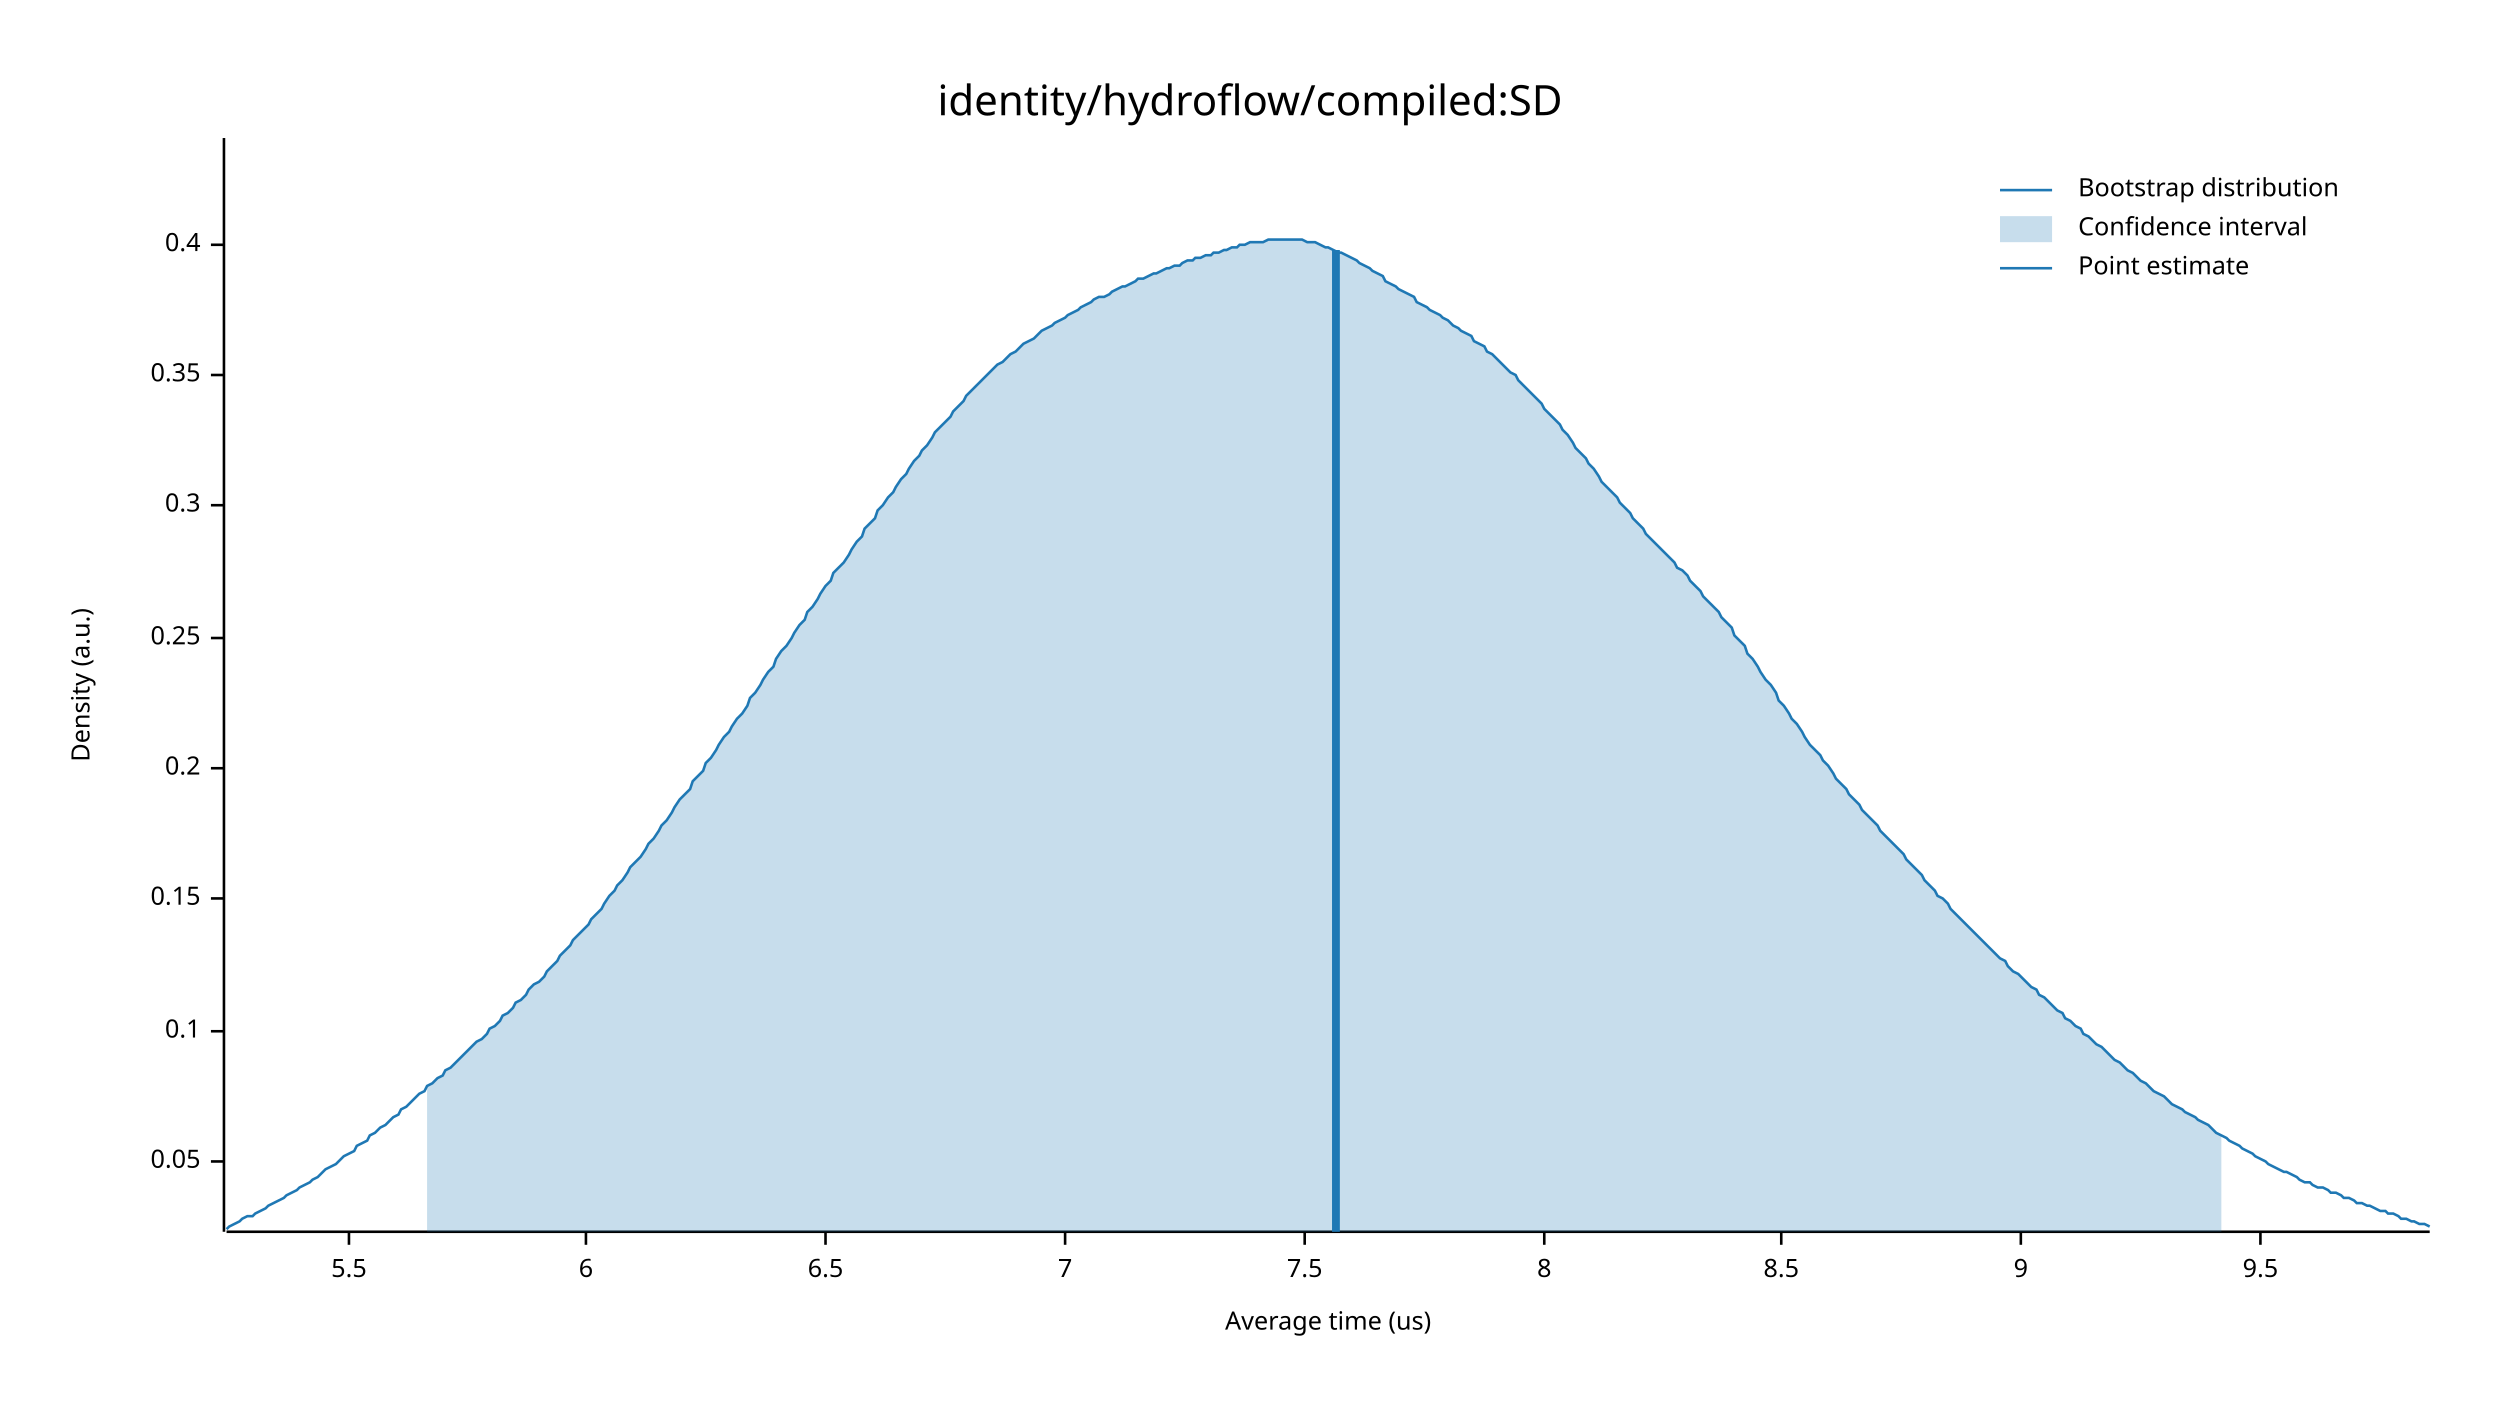
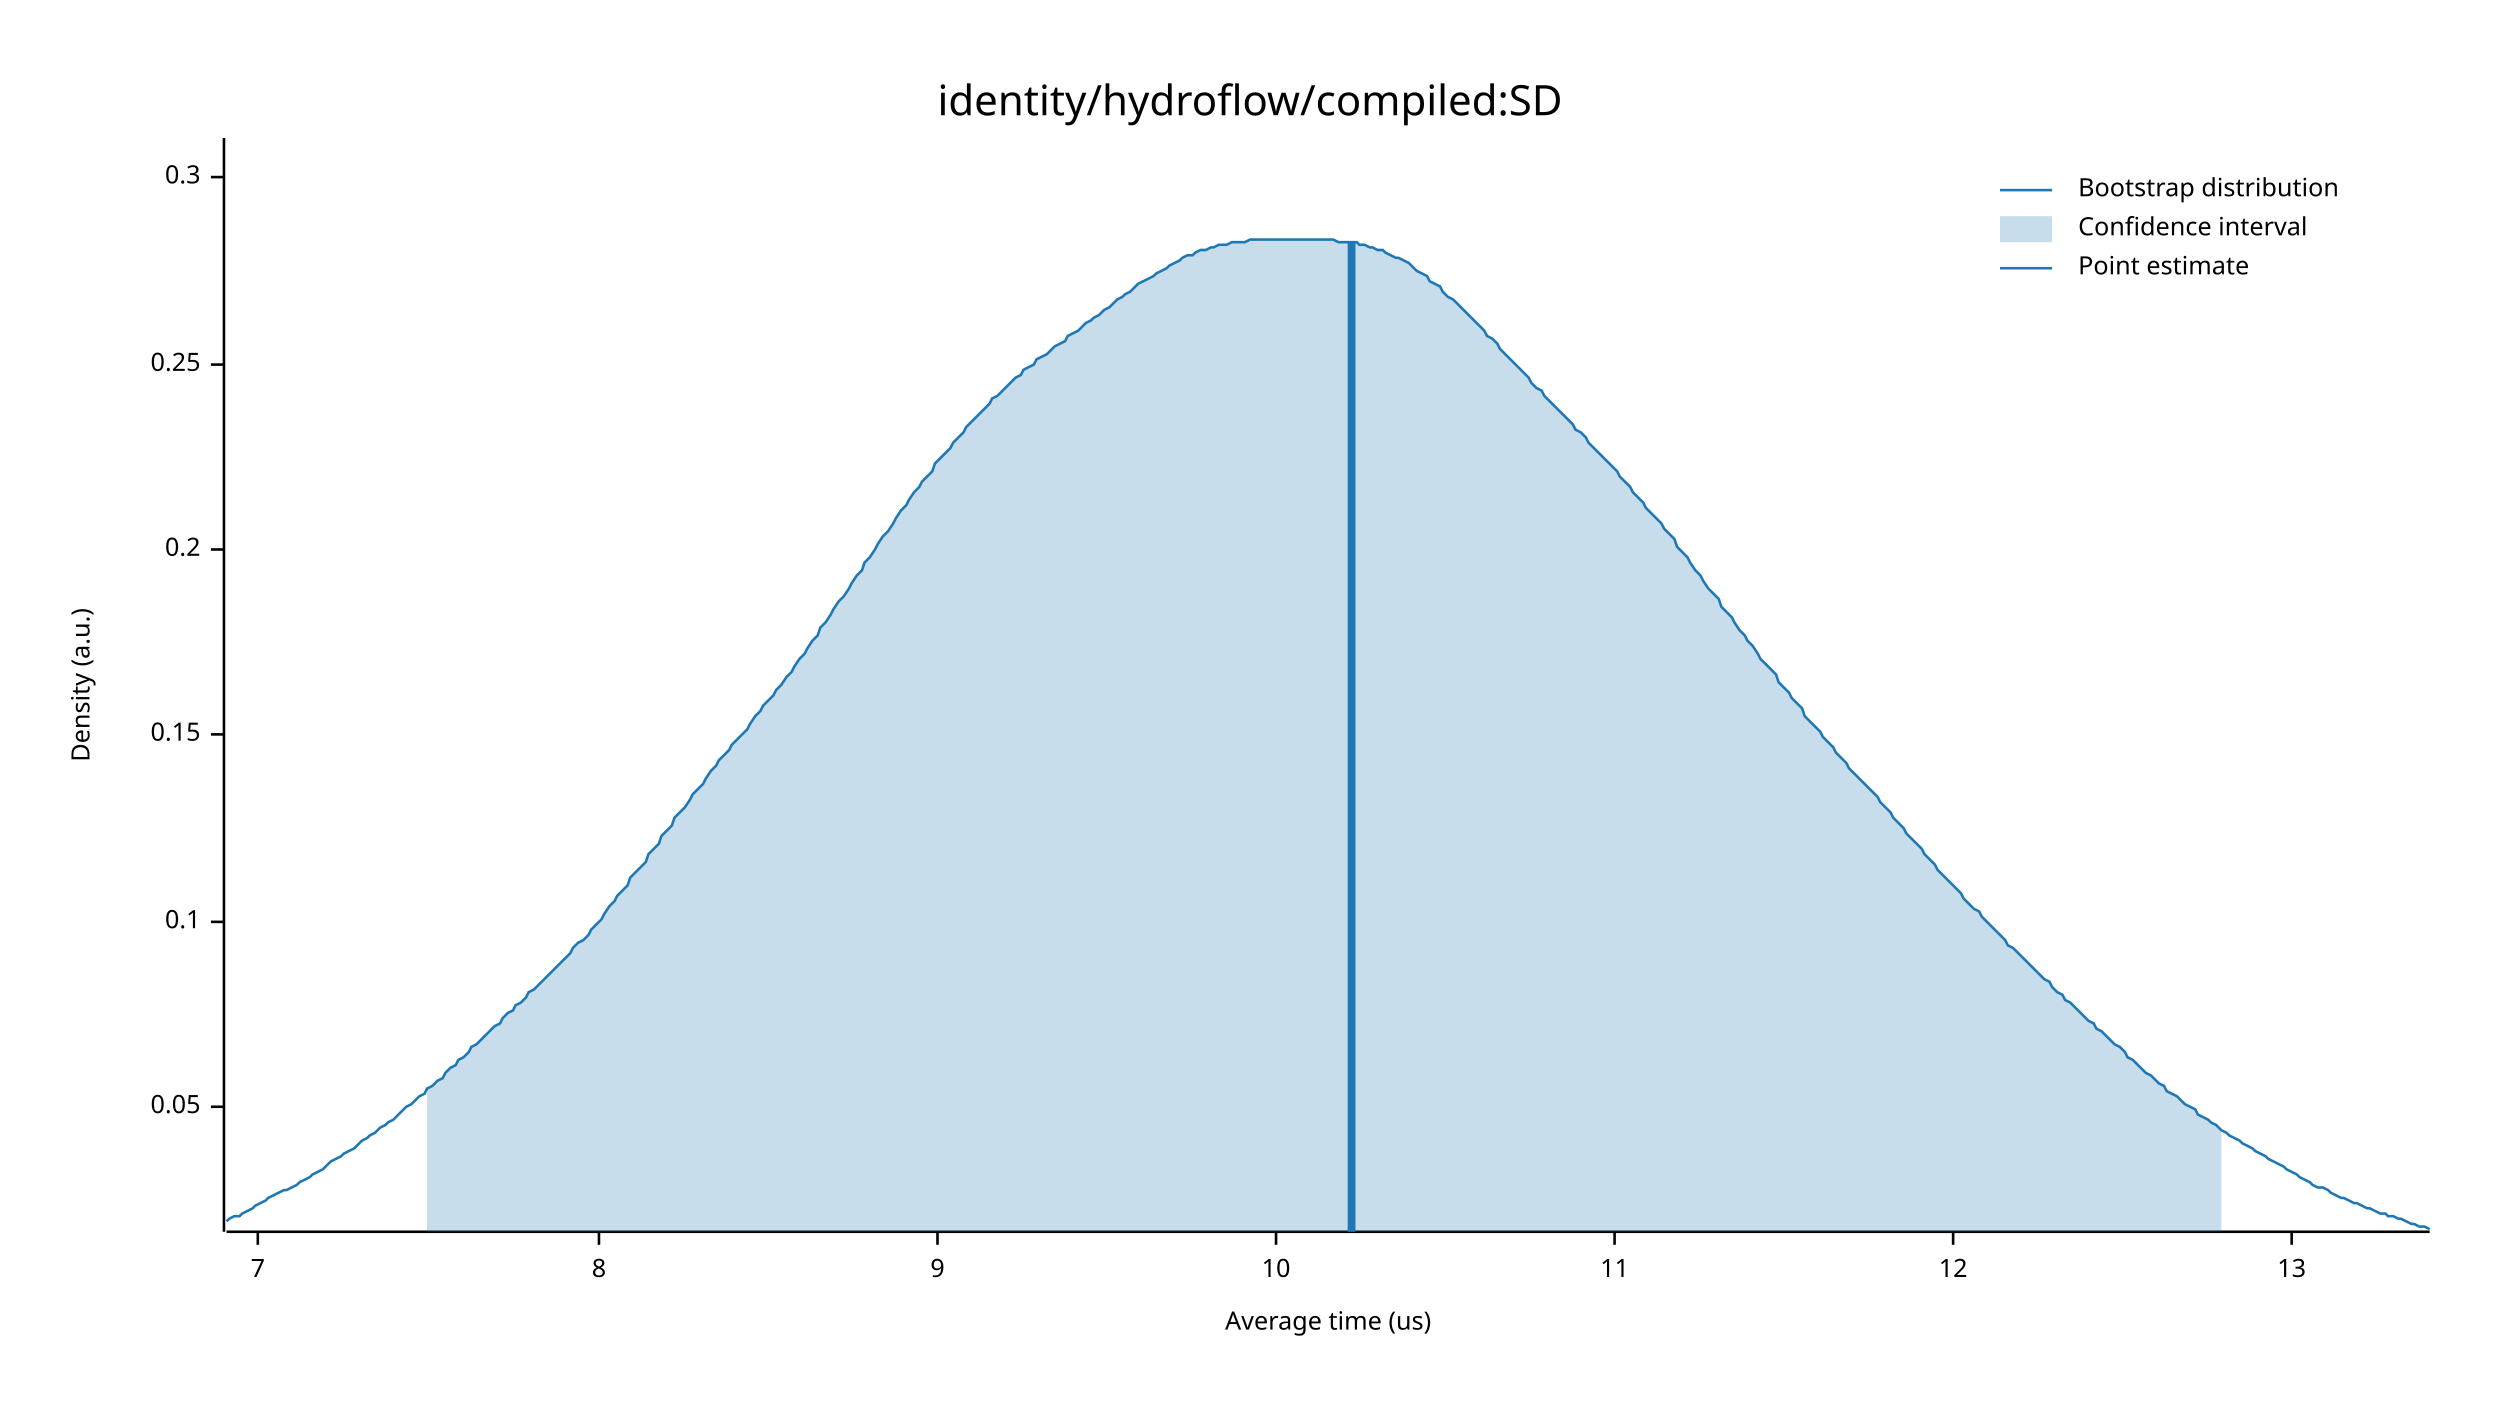
<svg xmlns="http://www.w3.org/2000/svg" width="960" height="540" viewBox="0 0 960 540">
  <text x="480" y="32" dy="0.76em" text-anchor="middle" font-family="sans-serif" font-size="16.129" opacity="1" fill="#000000">
identity/hydroflow/compiled:SD
</text>
  <text x="27" y="263" dy="0.76em" text-anchor="middle" font-family="sans-serif" font-size="9.677" opacity="1" fill="#000000" transform="rotate(270, 27, 263)">
Density (a.u.)
</text>
  <text x="510" y="513" dy="-0.5ex" text-anchor="middle" font-family="sans-serif" font-size="9.677" opacity="1" fill="#000000">
Average time (us)
</text>
  <polyline fill="none" opacity="1" stroke="#000000" stroke-width="1" points="86,53 86,473 " />
-   <text x="77" y="446" dy="0.5ex" text-anchor="end" font-family="sans-serif" font-size="9.677" opacity="1" fill="#000000">
+   <text x="77" y="425" dy="0.5ex" text-anchor="end" font-family="sans-serif" font-size="9.677" opacity="1" fill="#000000">
0.05
</text>
-   <polyline fill="none" opacity="1" stroke="#000000" stroke-width="1" points="81,446 86,446 " />
-   <text x="77" y="396" dy="0.5ex" text-anchor="end" font-family="sans-serif" font-size="9.677" opacity="1" fill="#000000">
+   <polyline fill="none" opacity="1" stroke="#000000" stroke-width="1" points="81,425 86,425 " />
+   <text x="77" y="354" dy="0.5ex" text-anchor="end" font-family="sans-serif" font-size="9.677" opacity="1" fill="#000000">
0.1
</text>
-   <polyline fill="none" opacity="1" stroke="#000000" stroke-width="1" points="81,396 86,396 " />
-   <text x="77" y="345" dy="0.5ex" text-anchor="end" font-family="sans-serif" font-size="9.677" opacity="1" fill="#000000">
+   <polyline fill="none" opacity="1" stroke="#000000" stroke-width="1" points="81,354 86,354 " />
+   <text x="77" y="282" dy="0.5ex" text-anchor="end" font-family="sans-serif" font-size="9.677" opacity="1" fill="#000000">
0.15
</text>
-   <polyline fill="none" opacity="1" stroke="#000000" stroke-width="1" points="81,345 86,345 " />
-   <text x="77" y="295" dy="0.5ex" text-anchor="end" font-family="sans-serif" font-size="9.677" opacity="1" fill="#000000">
+   <polyline fill="none" opacity="1" stroke="#000000" stroke-width="1" points="81,282 86,282 " />
+   <text x="77" y="211" dy="0.5ex" text-anchor="end" font-family="sans-serif" font-size="9.677" opacity="1" fill="#000000">
0.2
</text>
-   <polyline fill="none" opacity="1" stroke="#000000" stroke-width="1" points="81,295 86,295 " />
-   <text x="77" y="245" dy="0.5ex" text-anchor="end" font-family="sans-serif" font-size="9.677" opacity="1" fill="#000000">
+   <polyline fill="none" opacity="1" stroke="#000000" stroke-width="1" points="81,211 86,211 " />
+   <text x="77" y="140" dy="0.5ex" text-anchor="end" font-family="sans-serif" font-size="9.677" opacity="1" fill="#000000">
0.25
</text>
-   <polyline fill="none" opacity="1" stroke="#000000" stroke-width="1" points="81,245 86,245 " />
-   <text x="77" y="194" dy="0.5ex" text-anchor="end" font-family="sans-serif" font-size="9.677" opacity="1" fill="#000000">
+   <polyline fill="none" opacity="1" stroke="#000000" stroke-width="1" points="81,140 86,140 " />
+   <text x="77" y="68" dy="0.5ex" text-anchor="end" font-family="sans-serif" font-size="9.677" opacity="1" fill="#000000">
0.3
</text>
-   <polyline fill="none" opacity="1" stroke="#000000" stroke-width="1" points="81,194 86,194 " />
-   <text x="77" y="144" dy="0.5ex" text-anchor="end" font-family="sans-serif" font-size="9.677" opacity="1" fill="#000000">
- 0.35
- </text>
-   <polyline fill="none" opacity="1" stroke="#000000" stroke-width="1" points="81,144 86,144 " />
-   <text x="77" y="94" dy="0.5ex" text-anchor="end" font-family="sans-serif" font-size="9.677" opacity="1" fill="#000000">
- 0.4
- </text>
-   <polyline fill="none" opacity="1" stroke="#000000" stroke-width="1" points="81,94 86,94 " />
+   <polyline fill="none" opacity="1" stroke="#000000" stroke-width="1" points="81,68 86,68 " />
  <polyline fill="none" opacity="1" stroke="#000000" stroke-width="1" points="87,473 933,473 " />
-   <text x="134" y="483" dy="0.76em" text-anchor="middle" font-family="sans-serif" font-size="9.677" opacity="1" fill="#000000">
- 5.5
- </text>
-   <polyline fill="none" opacity="1" stroke="#000000" stroke-width="1" points="134,473 134,478 " />
-   <text x="225" y="483" dy="0.76em" text-anchor="middle" font-family="sans-serif" font-size="9.677" opacity="1" fill="#000000">
- 6
- </text>
-   <polyline fill="none" opacity="1" stroke="#000000" stroke-width="1" points="225,473 225,478 " />
-   <text x="317" y="483" dy="0.76em" text-anchor="middle" font-family="sans-serif" font-size="9.677" opacity="1" fill="#000000">
- 6.5
- </text>
-   <polyline fill="none" opacity="1" stroke="#000000" stroke-width="1" points="317,473 317,478 " />
-   <text x="409" y="483" dy="0.76em" text-anchor="middle" font-family="sans-serif" font-size="9.677" opacity="1" fill="#000000">
+   <text x="99" y="483" dy="0.76em" text-anchor="middle" font-family="sans-serif" font-size="9.677" opacity="1" fill="#000000">
7
</text>
-   <polyline fill="none" opacity="1" stroke="#000000" stroke-width="1" points="409,473 409,478 " />
-   <text x="501" y="483" dy="0.76em" text-anchor="middle" font-family="sans-serif" font-size="9.677" opacity="1" fill="#000000">
- 7.5
- </text>
-   <polyline fill="none" opacity="1" stroke="#000000" stroke-width="1" points="501,473 501,478 " />
-   <text x="593" y="483" dy="0.76em" text-anchor="middle" font-family="sans-serif" font-size="9.677" opacity="1" fill="#000000">
+   <polyline fill="none" opacity="1" stroke="#000000" stroke-width="1" points="99,473 99,478 " />
+   <text x="230" y="483" dy="0.76em" text-anchor="middle" font-family="sans-serif" font-size="9.677" opacity="1" fill="#000000">
8
</text>
-   <polyline fill="none" opacity="1" stroke="#000000" stroke-width="1" points="593,473 593,478 " />
-   <text x="684" y="483" dy="0.76em" text-anchor="middle" font-family="sans-serif" font-size="9.677" opacity="1" fill="#000000">
- 8.5
- </text>
-   <polyline fill="none" opacity="1" stroke="#000000" stroke-width="1" points="684,473 684,478 " />
-   <text x="776" y="483" dy="0.76em" text-anchor="middle" font-family="sans-serif" font-size="9.677" opacity="1" fill="#000000">
+   <polyline fill="none" opacity="1" stroke="#000000" stroke-width="1" points="230,473 230,478 " />
+   <text x="360" y="483" dy="0.76em" text-anchor="middle" font-family="sans-serif" font-size="9.677" opacity="1" fill="#000000">
9
</text>
-   <polyline fill="none" opacity="1" stroke="#000000" stroke-width="1" points="776,473 776,478 " />
-   <text x="868" y="483" dy="0.76em" text-anchor="middle" font-family="sans-serif" font-size="9.677" opacity="1" fill="#000000">
- 9.5
+   <polyline fill="none" opacity="1" stroke="#000000" stroke-width="1" points="360,473 360,478 " />
+   <text x="490" y="483" dy="0.76em" text-anchor="middle" font-family="sans-serif" font-size="9.677" opacity="1" fill="#000000">
+ 10
</text>
-   <polyline fill="none" opacity="1" stroke="#000000" stroke-width="1" points="868,473 868,478 " />
-   <polyline fill="none" opacity="1" stroke="#1F78B4" stroke-width="1" points="87,472 88,471 90,470 92,469 93,468 95,467 97,467 98,466 100,465 102,464 103,463 105,462 107,461 109,460 110,459 112,458 114,457 115,456 117,455 119,454 120,453 122,452 124,450 125,449 127,448 129,447 131,445 132,444 134,443 136,442 137,440 139,439 141,438 142,436 144,435 146,433 148,432 149,431 151,429 153,428 154,426 156,425 158,423 159,422 161,420 163,419 164,417 166,416 168,414 170,413 171,411 173,410 175,408 176,407 178,405 180,403 181,402 183,400 185,399 187,397 188,395 190,394 192,392 193,390 195,389 197,387 198,385 200,384 202,382 203,380 205,378 207,377 209,375 210,373 212,371 214,369 215,367 217,365 219,363 220,361 222,359 224,357 226,355 227,353 229,351 231,349 232,347 234,344 236,342 237,340 239,338 241,335 242,333 244,331 246,329 248,326 249,324 251,322 253,319 254,317 256,315 258,312 259,310 261,307 263,305 265,303 266,300 268,298 270,296 271,293 273,291 275,288 276,286 278,283 280,281 281,279 283,276 285,274 287,271 288,268 290,266 292,263 293,261 295,258 297,256 298,253 300,250 302,248 304,245 305,243 307,240 309,238 310,235 312,233 314,230 315,228 317,225 319,223 320,220 322,218 324,216 326,213 327,211 329,208 331,206 332,203 334,201 336,199 337,196 339,194 341,191 343,189 344,187 346,184 348,182 349,180 351,177 353,175 354,173 356,171 358,168 359,166 361,164 363,162 365,160 366,158 368,156 370,154 371,152 373,150 375,148 376,147 378,145 380,143 381,142 383,140 385,139 387,137 388,136 390,135 392,133 393,132 395,131 397,130 398,129 400,127 402,126 404,125 405,124 407,123 409,122 410,121 412,120 414,119 415,118 417,117 419,116 420,115 422,114 424,114 426,113 427,112 429,111 431,110 432,110 434,109 436,108 437,107 439,107 441,106 443,105 444,105 446,104 448,103 449,103 451,102 453,102 454,101 456,100 458,100 459,99 461,99 463,98 465,98 466,97 468,97 470,96 471,96 473,95 475,95 476,94 478,94 480,93 482,93 483,93 485,93 487,92 488,92 490,92 492,92 493,92 495,92 497,92 498,92 500,92 502,93 504,93 505,93 507,94 509,95 510,95 512,96 514,97 515,97 517,98 519,99 521,100 522,101 524,102 526,103 527,104 529,105 531,106 532,108 534,109 536,110 537,111 539,112 541,113 543,114 544,116 546,117 548,118 549,119 551,120 553,121 554,122 556,123 558,125 560,126 561,127 563,128 565,129 566,131 568,132 570,133 571,135 573,136 575,138 576,139 578,141 580,143 582,144 583,146 585,148 587,150 588,151 590,153 592,155 593,157 595,159 597,161 599,163 600,165 602,167 604,170 605,172 607,174 609,176 610,178 612,180 614,183 615,185 617,187 619,189 621,191 622,193 624,195 626,197 627,199 629,201 631,203 632,205 634,207 636,209 638,211 639,212 641,214 643,216 644,218 646,219 648,221 649,223 651,225 653,227 654,229 656,231 658,233 660,235 661,237 663,239 665,241 666,244 668,246 670,248 671,251 673,253 675,256 676,258 678,261 680,263 682,266 683,269 685,271 687,274 688,276 690,278 692,281 693,283 695,286 697,288 699,290 700,292 702,294 704,297 705,299 707,301 709,303 710,305 712,307 714,309 715,311 717,313 719,315 721,317 722,319 724,321 726,323 727,324 729,326 731,328 732,330 734,332 736,334 738,336 739,338 741,340 743,342 744,344 746,345 748,347 749,349 751,351 753,353 754,354 756,356 758,358 760,360 761,361 763,363 765,365 766,366 768,368 770,369 771,371 773,373 775,374 777,376 778,377 780,379 782,380 783,382 785,383 787,385 788,386 790,388 792,389 793,391 795,392 797,394 799,395 800,397 802,398 804,400 805,401 807,402 809,404 810,405 812,407 814,408 816,410 817,411 819,412 821,414 822,415 824,416 826,418 827,419 829,420 831,421 832,422 834,424 836,425 838,426 839,427 841,428 843,429 844,430 846,431 848,432 849,433 851,435 853,436 855,437 856,438 858,439 860,440 861,441 863,442 865,443 866,444 868,445 870,446 871,447 873,448 875,449 877,450 878,450 880,451 882,452 883,453 885,454 887,454 888,455 890,456 892,456 894,457 895,458 897,458 899,459 900,460 902,460 904,461 905,462 907,462 909,463 910,463 912,464 914,465 916,465 917,466 919,466 921,467 922,468 924,468 926,469 927,469 929,470 931,470 933,471 " />
-   <polygon opacity="0.25" fill="#1F78B4" points="164,417 166,416 168,414 170,413 171,411 173,410 175,408 176,407 178,405 180,403 181,402 183,400 185,399 187,397 188,395 190,394 192,392 193,390 195,389 197,387 198,385 200,384 202,382 203,380 205,378 207,377 209,375 210,373 212,371 214,369 215,367 217,365 219,363 220,361 222,359 224,357 226,355 227,353 229,351 231,349 232,347 234,344 236,342 237,340 239,338 241,335 242,333 244,331 246,329 248,326 249,324 251,322 253,319 254,317 256,315 258,312 259,310 261,307 263,305 265,303 266,300 268,298 270,296 271,293 273,291 275,288 276,286 278,283 280,281 281,279 283,276 285,274 287,271 288,268 290,266 292,263 293,261 295,258 297,256 298,253 300,250 302,248 304,245 305,243 307,240 309,238 310,235 312,233 314,230 315,228 317,225 319,223 320,220 322,218 324,216 326,213 327,211 329,208 331,206 332,203 334,201 336,199 337,196 339,194 341,191 343,189 344,187 346,184 348,182 349,180 351,177 353,175 354,173 356,171 358,168 359,166 361,164 363,162 365,160 366,158 368,156 370,154 371,152 373,150 375,148 376,147 378,145 380,143 381,142 383,140 385,139 387,137 388,136 390,135 392,133 393,132 395,131 397,130 398,129 400,127 402,126 404,125 405,124 407,123 409,122 410,121 412,120 414,119 415,118 417,117 419,116 420,115 422,114 424,114 426,113 427,112 429,111 431,110 432,110 434,109 436,108 437,107 439,107 441,106 443,105 444,105 446,104 448,103 449,103 451,102 453,102 454,101 456,100 458,100 459,99 461,99 463,98 465,98 466,97 468,97 470,96 471,96 473,95 475,95 476,94 478,94 480,93 482,93 483,93 485,93 487,92 488,92 490,92 492,92 493,92 495,92 497,92 498,92 500,92 502,93 504,93 505,93 507,94 509,95 510,95 512,96 514,97 515,97 517,98 519,99 521,100 522,101 524,102 526,103 527,104 529,105 531,106 532,108 534,109 536,110 537,111 539,112 541,113 543,114 544,116 546,117 548,118 549,119 551,120 553,121 554,122 556,123 558,125 560,126 561,127 563,128 565,129 566,131 568,132 570,133 571,135 573,136 575,138 576,139 578,141 580,143 582,144 583,146 585,148 587,150 588,151 590,153 592,155 593,157 595,159 597,161 599,163 600,165 602,167 604,170 605,172 607,174 609,176 610,178 612,180 614,183 615,185 617,187 619,189 621,191 622,193 624,195 626,197 627,199 629,201 631,203 632,205 634,207 636,209 638,211 639,212 641,214 643,216 644,218 646,219 648,221 649,223 651,225 653,227 654,229 656,231 658,233 660,235 661,237 663,239 665,241 666,244 668,246 670,248 671,251 673,253 675,256 676,258 678,261 680,263 682,266 683,269 685,271 687,274 688,276 690,278 692,281 693,283 695,286 697,288 699,290 700,292 702,294 704,297 705,299 707,301 709,303 710,305 712,307 714,309 715,311 717,313 719,315 721,317 722,319 724,321 726,323 727,324 729,326 731,328 732,330 734,332 736,334 738,336 739,338 741,340 743,342 744,344 746,345 748,347 749,349 751,351 753,353 754,354 756,356 758,358 760,360 761,361 763,363 765,365 766,366 768,368 770,369 771,371 773,373 775,374 777,376 778,377 780,379 782,380 783,382 785,383 787,385 788,386 790,388 792,389 793,391 795,392 797,394 799,395 800,397 802,398 804,400 805,401 807,402 809,404 810,405 812,407 814,408 816,410 817,411 819,412 821,414 822,415 824,416 826,418 827,419 829,420 831,421 832,422 834,424 836,425 838,426 839,427 841,428 843,429 844,430 846,431 848,432 849,433 851,435 853,436 853,473 164,473 " />
-   <polyline fill="none" opacity="1" stroke="#1F78B4" stroke-width="3" points="513,473 513,96 " />
+   <polyline fill="none" opacity="1" stroke="#000000" stroke-width="1" points="490,473 490,478 " />
+   <text x="620" y="483" dy="0.76em" text-anchor="middle" font-family="sans-serif" font-size="9.677" opacity="1" fill="#000000">
+ 11
+ </text>
+   <polyline fill="none" opacity="1" stroke="#000000" stroke-width="1" points="620,473 620,478 " />
+   <text x="750" y="483" dy="0.76em" text-anchor="middle" font-family="sans-serif" font-size="9.677" opacity="1" fill="#000000">
+ 12
+ </text>
+   <polyline fill="none" opacity="1" stroke="#000000" stroke-width="1" points="750,473 750,478 " />
+   <text x="880" y="483" dy="0.76em" text-anchor="middle" font-family="sans-serif" font-size="9.677" opacity="1" fill="#000000">
+ 13
+ </text>
+   <polyline fill="none" opacity="1" stroke="#000000" stroke-width="1" points="880,473 880,478 " />
+   <polyline fill="none" opacity="1" stroke="#1F78B4" stroke-width="1" points="87,469 88,468 90,467 92,467 93,466 95,465 97,464 98,463 100,462 102,461 103,460 105,459 107,458 109,457 110,457 112,456 114,455 115,454 117,453 119,452 120,451 122,450 124,449 125,448 127,446 129,445 131,444 132,443 134,442 136,441 137,440 139,438 141,437 142,436 144,435 146,433 148,432 149,431 151,430 153,428 154,427 156,425 158,424 159,423 161,421 163,420 164,418 166,417 168,415 170,414 171,412 173,410 175,409 176,407 178,406 180,404 181,402 183,401 185,399 187,397 188,396 190,394 192,393 193,391 195,389 197,388 198,386 200,385 202,383 203,381 205,380 207,378 209,376 210,375 212,373 214,371 215,370 217,368 219,366 220,364 222,362 224,361 226,359 227,357 229,355 231,353 232,351 234,348 236,346 237,344 239,342 241,340 242,337 244,335 246,333 248,331 249,328 251,326 253,324 254,321 256,319 258,317 259,314 261,312 263,310 265,307 266,305 268,303 270,301 271,299 273,296 275,294 276,292 278,290 280,288 281,286 283,284 285,282 287,280 288,278 290,275 292,273 293,271 295,269 297,267 298,265 300,263 302,260 304,258 305,256 307,253 309,251 310,249 312,246 314,244 315,241 317,239 319,236 320,234 322,231 324,229 326,226 327,224 329,221 331,219 332,216 334,214 336,211 337,209 339,206 341,204 343,201 344,199 346,196 348,194 349,192 351,189 353,187 354,185 356,183 358,181 359,178 361,176 363,174 365,172 366,170 368,168 370,166 371,164 373,162 375,160 376,159 378,157 380,155 381,153 383,152 385,150 387,148 388,147 390,145 392,144 393,142 395,141 397,140 398,138 400,137 402,136 404,134 405,133 407,132 409,131 410,129 412,128 414,127 415,126 417,124 419,123 420,122 422,121 424,119 426,118 427,117 429,115 431,114 432,113 434,112 436,110 437,109 439,108 441,107 443,106 444,105 446,104 448,103 449,102 451,101 453,100 454,99 456,98 458,98 459,97 461,96 463,96 465,95 466,95 468,94 470,94 471,94 473,93 475,93 476,93 478,93 480,92 482,92 483,92 485,92 487,92 488,92 490,92 492,92 493,92 495,92 497,92 498,92 500,92 502,92 504,92 505,92 507,92 509,92 510,92 512,92 514,93 515,93 517,93 519,93 521,93 522,94 524,94 526,95 527,95 529,96 531,96 532,97 534,98 536,99 537,99 539,100 541,101 543,103 544,104 546,105 548,106 549,108 551,109 553,110 554,112 556,114 558,115 560,117 561,118 563,120 565,122 566,123 568,125 570,127 571,129 573,130 575,132 576,134 578,136 580,138 582,140 583,141 585,143 587,145 588,147 590,149 592,150 593,152 595,154 597,156 599,158 600,159 602,161 604,163 605,165 607,166 609,168 610,170 612,172 614,174 615,175 617,177 619,179 621,181 622,183 624,185 626,187 627,189 629,191 631,193 632,195 634,197 636,199 638,201 639,203 641,205 643,207 644,210 646,212 648,214 649,216 651,219 653,221 654,223 656,226 658,228 660,230 661,233 663,235 665,237 666,239 668,242 670,244 671,246 673,248 675,251 676,253 678,255 680,257 682,259 683,262 685,264 687,266 688,268 690,270 692,272 693,275 695,277 697,279 699,281 700,283 702,285 704,287 705,289 707,291 709,293 710,295 712,297 714,299 715,300 717,302 719,304 721,306 722,308 724,310 726,312 727,314 729,316 731,318 732,320 734,322 736,324 738,326 739,328 741,330 743,332 744,334 746,336 748,338 749,339 751,341 753,343 754,345 756,347 758,349 760,350 761,352 763,354 765,356 766,357 768,359 770,361 771,363 773,364 775,366 777,368 778,369 780,371 782,373 783,374 785,376 787,377 788,379 790,381 792,382 793,384 795,385 797,387 799,389 800,390 802,392 804,393 805,395 807,396 809,398 810,399 812,401 814,402 816,404 817,406 819,407 821,409 822,410 824,412 826,413 827,414 829,416 831,417 832,419 834,420 836,421 838,423 839,424 841,425 843,426 844,428 846,429 848,430 849,431 851,432 853,434 855,435 856,436 858,437 860,438 861,439 863,440 865,441 866,442 868,443 870,444 871,445 873,446 875,447 877,448 878,449 880,450 882,451 883,452 885,453 887,454 888,455 890,456 892,456 894,457 895,458 897,459 899,460 900,460 902,461 904,462 905,462 907,463 909,464 910,464 912,465 914,466 916,466 917,467 919,467 921,468 922,468 924,469 926,470 927,470 929,471 931,471 933,472 " />
+   <polygon opacity="0.25" fill="#1F78B4" points="164,418 166,417 168,415 170,414 171,412 173,410 175,409 176,407 178,406 180,404 181,402 183,401 185,399 187,397 188,396 190,394 192,393 193,391 195,389 197,388 198,386 200,385 202,383 203,381 205,380 207,378 209,376 210,375 212,373 214,371 215,370 217,368 219,366 220,364 222,362 224,361 226,359 227,357 229,355 231,353 232,351 234,348 236,346 237,344 239,342 241,340 242,337 244,335 246,333 248,331 249,328 251,326 253,324 254,321 256,319 258,317 259,314 261,312 263,310 265,307 266,305 268,303 270,301 271,299 273,296 275,294 276,292 278,290 280,288 281,286 283,284 285,282 287,280 288,278 290,275 292,273 293,271 295,269 297,267 298,265 300,263 302,260 304,258 305,256 307,253 309,251 310,249 312,246 314,244 315,241 317,239 319,236 320,234 322,231 324,229 326,226 327,224 329,221 331,219 332,216 334,214 336,211 337,209 339,206 341,204 343,201 344,199 346,196 348,194 349,192 351,189 353,187 354,185 356,183 358,181 359,178 361,176 363,174 365,172 366,170 368,168 370,166 371,164 373,162 375,160 376,159 378,157 380,155 381,153 383,152 385,150 387,148 388,147 390,145 392,144 393,142 395,141 397,140 398,138 400,137 402,136 404,134 405,133 407,132 409,131 410,129 412,128 414,127 415,126 417,124 419,123 420,122 422,121 424,119 426,118 427,117 429,115 431,114 432,113 434,112 436,110 437,109 439,108 441,107 443,106 444,105 446,104 448,103 449,102 451,101 453,100 454,99 456,98 458,98 459,97 461,96 463,96 465,95 466,95 468,94 470,94 471,94 473,93 475,93 476,93 478,93 480,92 482,92 483,92 485,92 487,92 488,92 490,92 492,92 493,92 495,92 497,92 498,92 500,92 502,92 504,92 505,92 507,92 509,92 510,92 512,92 514,93 515,93 517,93 519,93 521,93 522,94 524,94 526,95 527,95 529,96 531,96 532,97 534,98 536,99 537,99 539,100 541,101 543,103 544,104 546,105 548,106 549,108 551,109 553,110 554,112 556,114 558,115 560,117 561,118 563,120 565,122 566,123 568,125 570,127 571,129 573,130 575,132 576,134 578,136 580,138 582,140 583,141 585,143 587,145 588,147 590,149 592,150 593,152 595,154 597,156 599,158 600,159 602,161 604,163 605,165 607,166 609,168 610,170 612,172 614,174 615,175 617,177 619,179 621,181 622,183 624,185 626,187 627,189 629,191 631,193 632,195 634,197 636,199 638,201 639,203 641,205 643,207 644,210 646,212 648,214 649,216 651,219 653,221 654,223 656,226 658,228 660,230 661,233 663,235 665,237 666,239 668,242 670,244 671,246 673,248 675,251 676,253 678,255 680,257 682,259 683,262 685,264 687,266 688,268 690,270 692,272 693,275 695,277 697,279 699,281 700,283 702,285 704,287 705,289 707,291 709,293 710,295 712,297 714,299 715,300 717,302 719,304 721,306 722,308 724,310 726,312 727,314 729,316 731,318 732,320 734,322 736,324 738,326 739,328 741,330 743,332 744,334 746,336 748,338 749,339 751,341 753,343 754,345 756,347 758,349 760,350 761,352 763,354 765,356 766,357 768,359 770,361 771,363 773,364 775,366 777,368 778,369 780,371 782,373 783,374 785,376 787,377 788,379 790,381 792,382 793,384 795,385 797,387 799,389 800,390 802,392 804,393 805,395 807,396 809,398 810,399 812,401 814,402 816,404 817,406 819,407 821,409 822,410 824,412 826,413 827,414 829,416 831,417 832,419 834,420 836,421 838,423 839,424 841,425 843,426 844,428 846,429 848,430 849,431 851,432 853,434 853,473 164,473 " />
+   <polyline fill="none" opacity="1" stroke="#1F78B4" stroke-width="3" points="519,473 519,93 " />
  <text x="798" y="68" dy="0.76em" text-anchor="start" font-family="sans-serif" font-size="9.677" opacity="1" fill="#000000">
Bootstrap distribution
</text>
  <text x="798" y="83" dy="0.76em" text-anchor="start" font-family="sans-serif" font-size="9.677" opacity="1" fill="#000000">
Confidence interval
</text>
  <text x="798" y="98" dy="0.76em" text-anchor="start" font-family="sans-serif" font-size="9.677" opacity="1" fill="#000000">
Point estimate
</text>
  <polyline fill="none" opacity="1" stroke="#1F78B4" stroke-width="1" points="768,73 788,73 " />
  <rect x="768" y="83" width="20" height="10" opacity="0.25" fill="#1F78B4" stroke="none" />
  <polyline fill="none" opacity="1" stroke="#1F78B4" stroke-width="1" points="768,103 788,103 " />
</svg>
